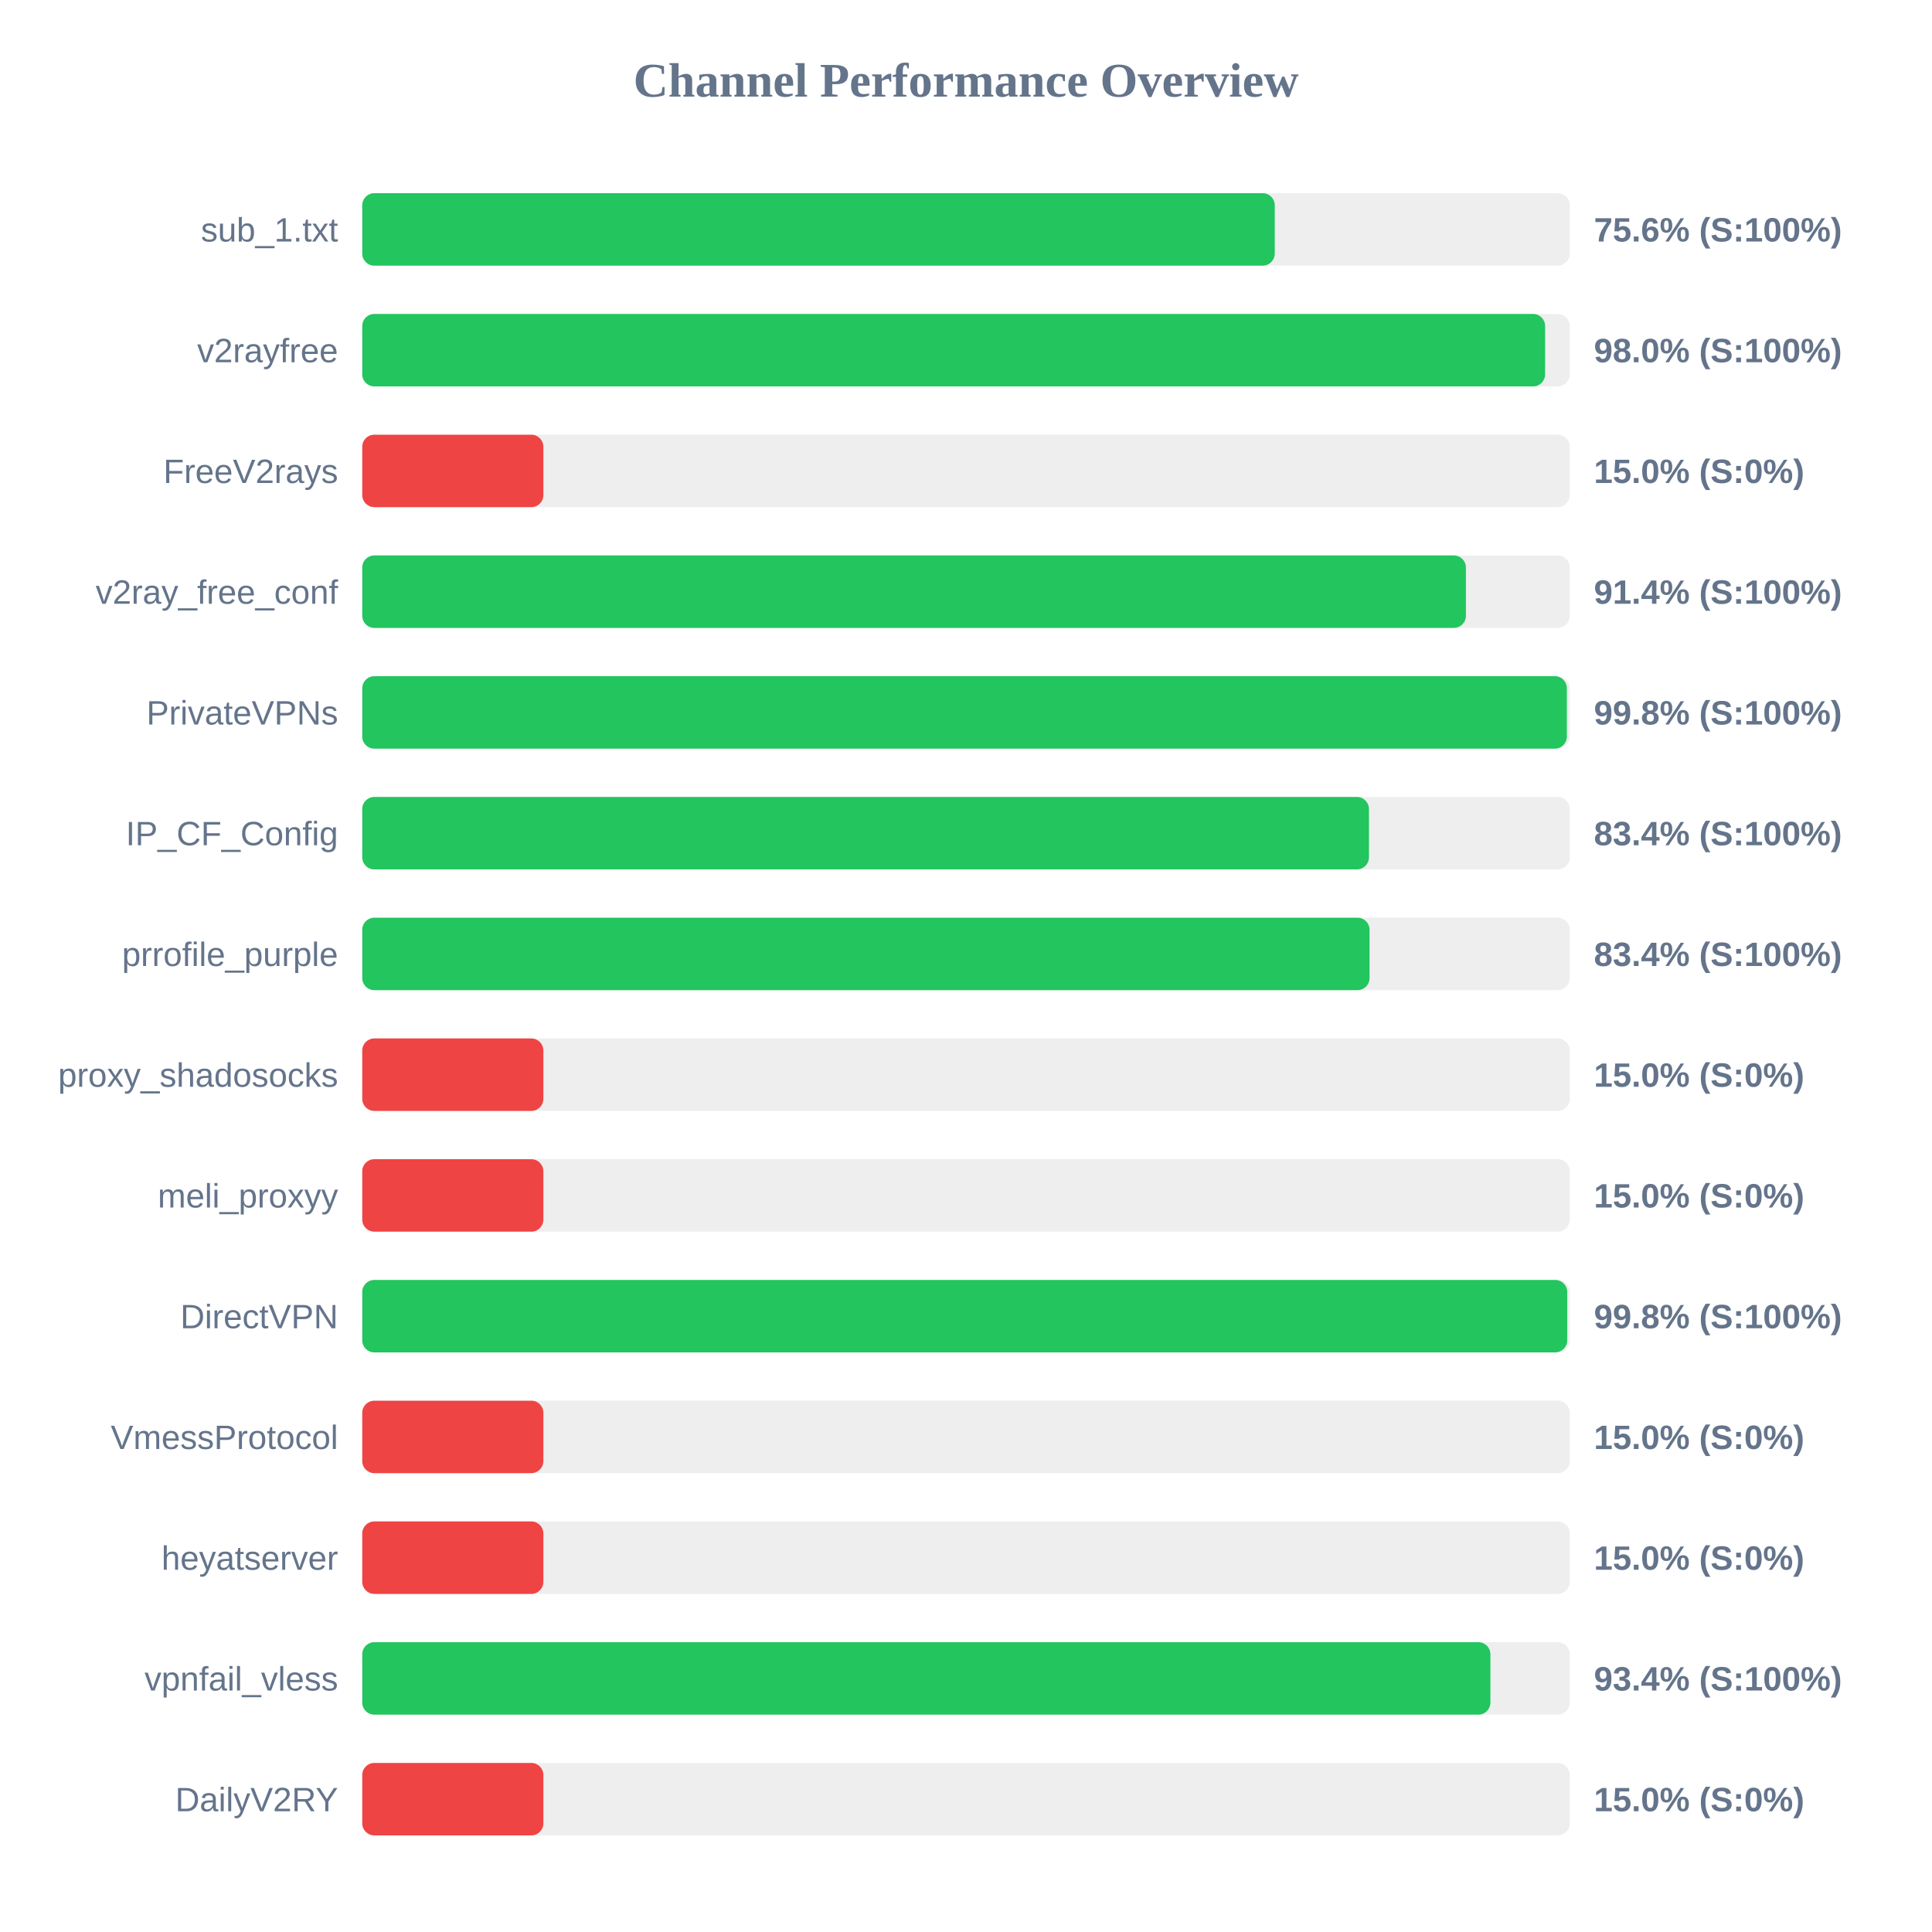
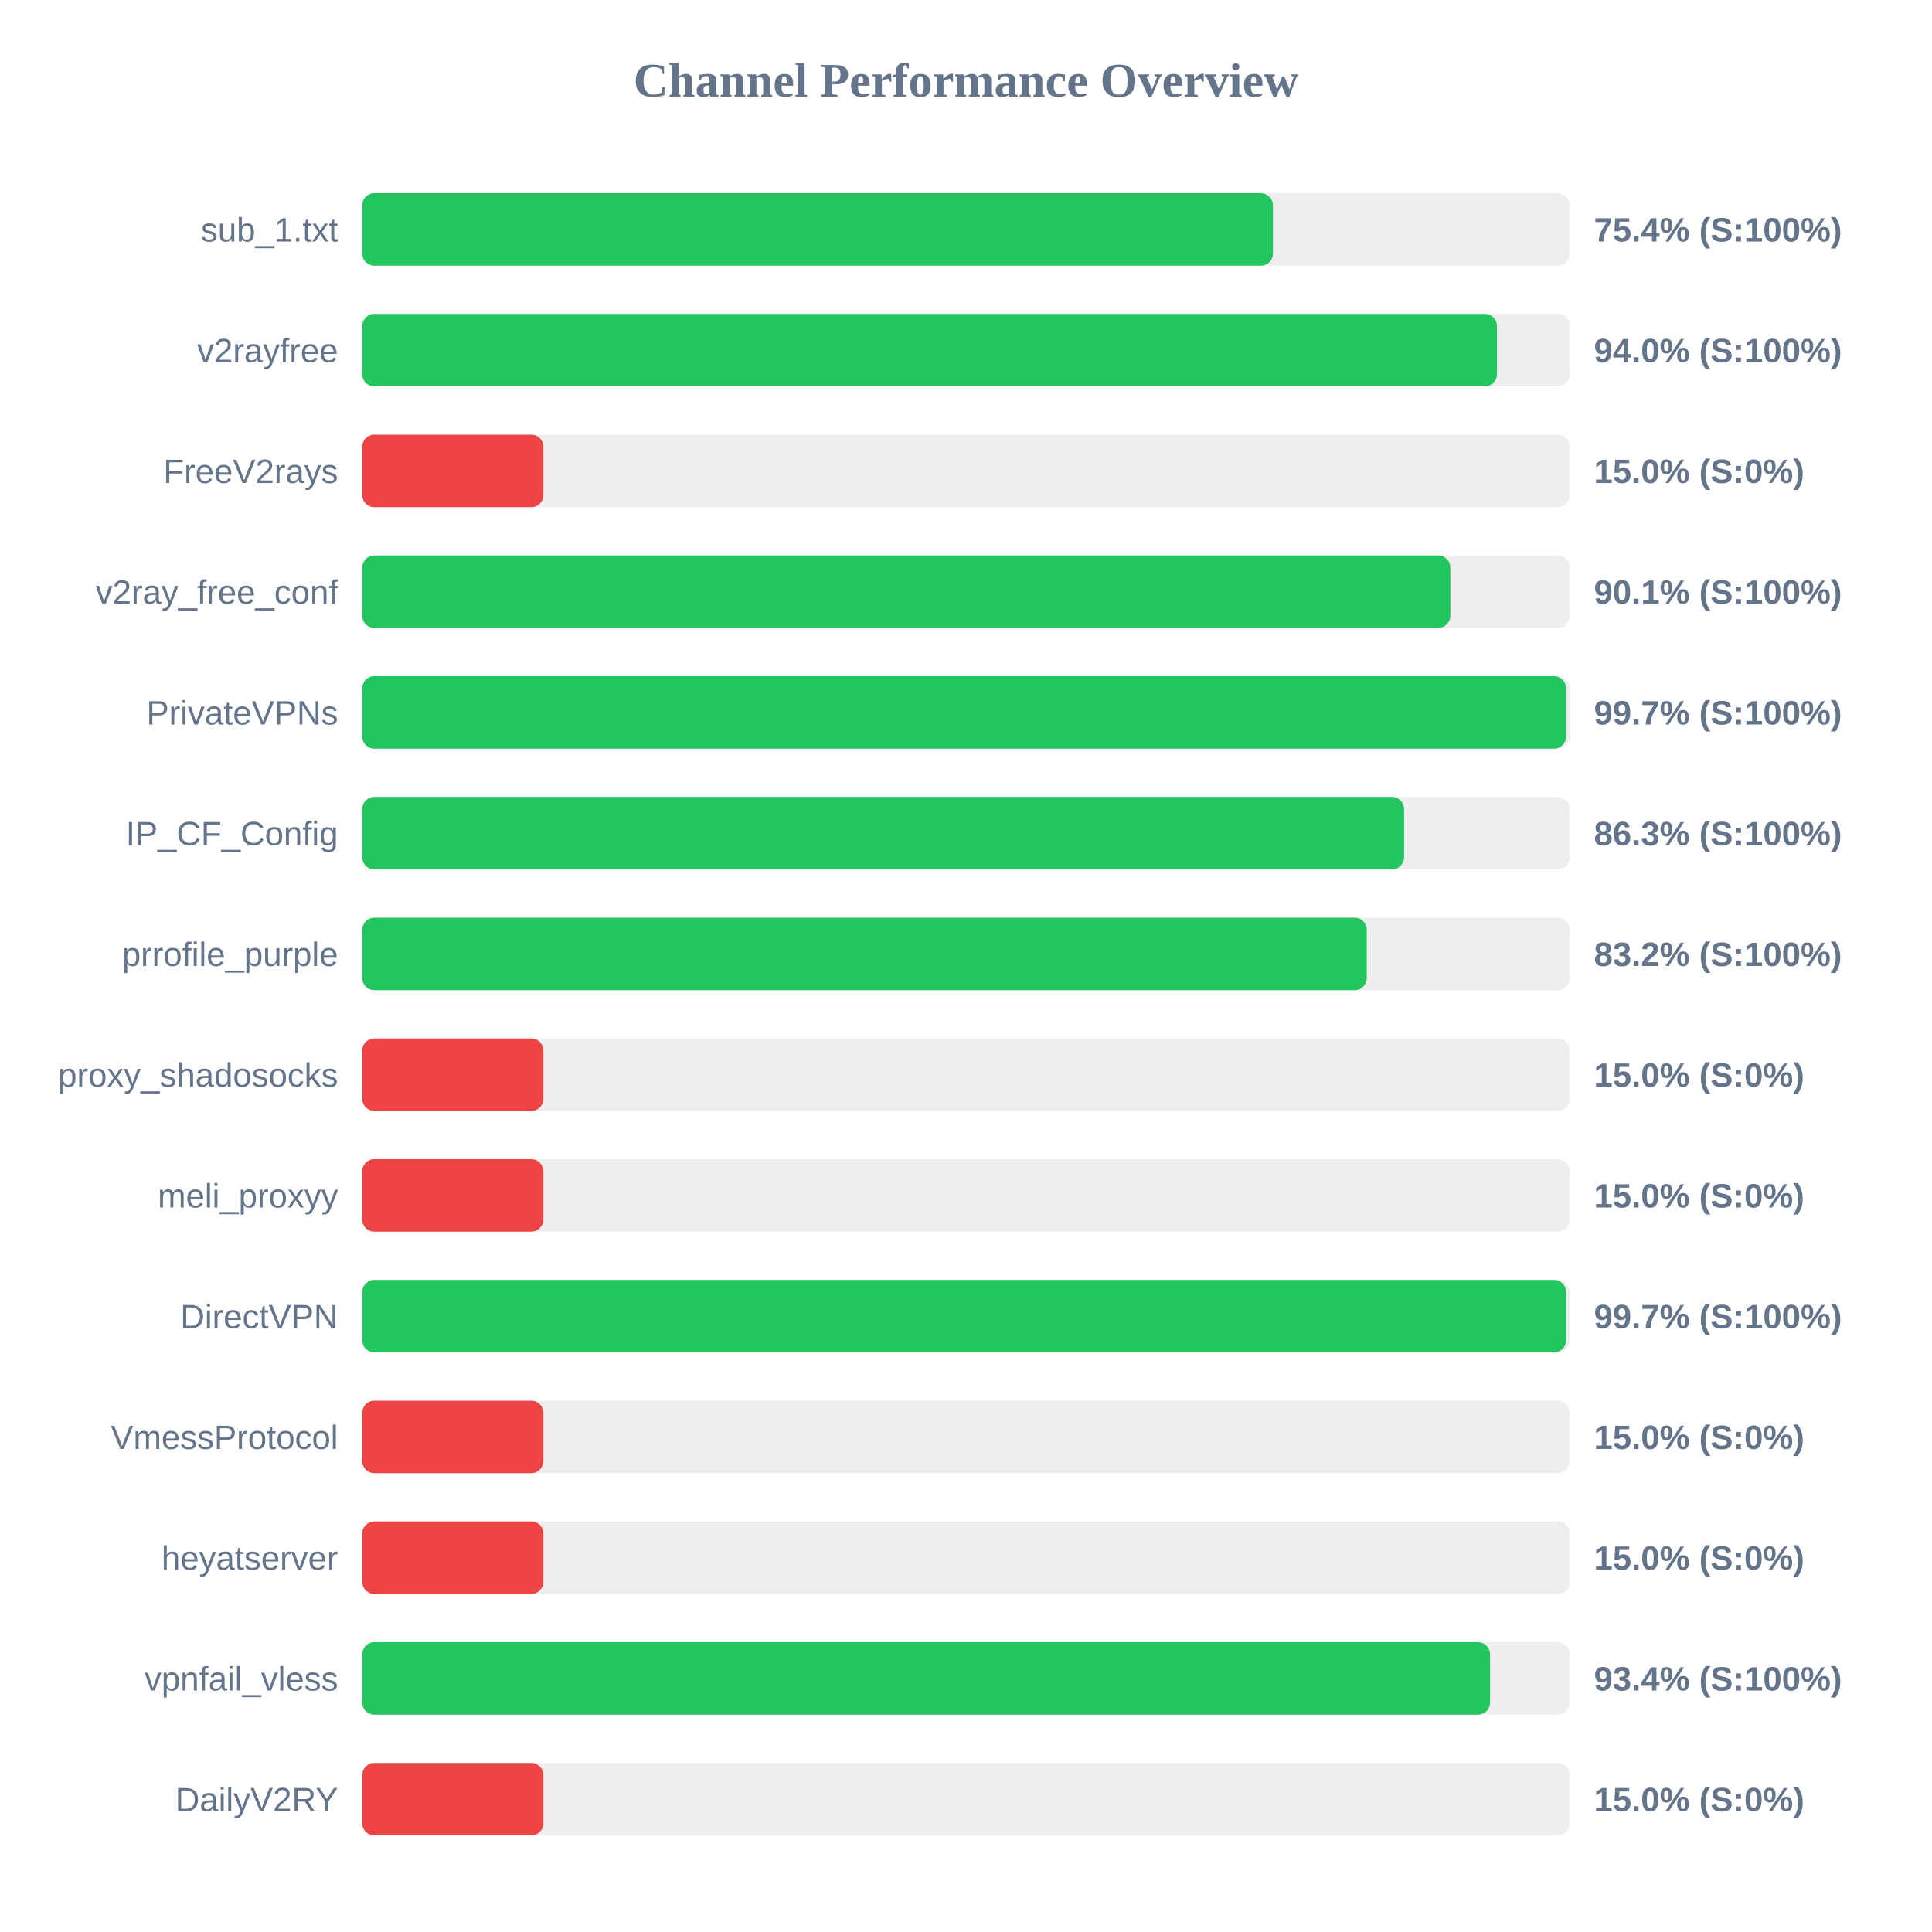
<svg xmlns="http://www.w3.org/2000/svg" width="800" height="800" version="1.1">
  <style>
        .row { font: 14px Arial; fill: #64748b; }
        .score { font: bold 14px Arial; fill: #64748b; }
    </style>
  <text x="400" y="40" text-anchor="middle" font-size="20px" font-weight="bold" fill="#64748b">Channel Performance Overview</text>
  <rect x="150" y="80" width="500" height="30" fill="#eee" rx="5" />
-   <rect x="150" y="80" width="377.85" height="30" fill="#22c55e" rx="5" />
+   <rect x="150" y="80" width="377.1" height="30" fill="#22c55e" rx="5" />
  <text x="140" y="100" text-anchor="end" class="row">sub_1.txt</text>
-   <text x="660" y="100" text-anchor="start" class="score">75.6% (S:100%)</text>
+   <text x="660" y="100" text-anchor="start" class="score">75.4% (S:100%)</text>
  <rect x="150" y="130" width="500" height="30" fill="#eee" rx="5" />
-   <rect x="150" y="130" width="489.8" height="30" fill="#22c55e" rx="5" />
+   <rect x="150" y="130" width="469.85" height="30" fill="#22c55e" rx="5" />
  <text x="140" y="150" text-anchor="end" class="row">v2rayfree</text>
-   <text x="660" y="150" text-anchor="start" class="score">98.0% (S:100%)</text>
+   <text x="660" y="150" text-anchor="start" class="score">94.0% (S:100%)</text>
  <rect x="150" y="180" width="500" height="30" fill="#eee" rx="5" />
  <rect x="150" y="180" width="75.0" height="30" fill="#ef4444" rx="5" />
  <text x="140" y="200" text-anchor="end" class="row">FreeV2rays</text>
  <text x="660" y="200" text-anchor="start" class="score">15.0% (S:0%)</text>
  <rect x="150" y="230" width="500" height="30" fill="#eee" rx="5" />
-   <rect x="150" y="230" width="457.0" height="30" fill="#22c55e" rx="5" />
+   <rect x="150" y="230" width="450.55" height="30" fill="#22c55e" rx="5" />
  <text x="140" y="250" text-anchor="end" class="row">v2ray_free_conf</text>
-   <text x="660" y="250" text-anchor="start" class="score">91.4% (S:100%)</text>
+   <text x="660" y="250" text-anchor="start" class="score">90.1% (S:100%)</text>
  <rect x="150" y="280" width="500" height="30" fill="#eee" rx="5" />
-   <rect x="150" y="280" width="498.8" height="30" fill="#22c55e" rx="5" />
+   <rect x="150" y="280" width="498.45" height="30" fill="#22c55e" rx="5" />
  <text x="140" y="300" text-anchor="end" class="row">PrivateVPNs</text>
-   <text x="660" y="300" text-anchor="start" class="score">99.8% (S:100%)</text>
+   <text x="660" y="300" text-anchor="start" class="score">99.7% (S:100%)</text>
  <rect x="150" y="330" width="500" height="30" fill="#eee" rx="5" />
-   <rect x="150" y="330" width="416.85" height="30" fill="#22c55e" rx="5" />
+   <rect x="150" y="330" width="431.4" height="30" fill="#22c55e" rx="5" />
  <text x="140" y="350" text-anchor="end" class="row">IP_CF_Config</text>
-   <text x="660" y="350" text-anchor="start" class="score">83.4% (S:100%)</text>
+   <text x="660" y="350" text-anchor="start" class="score">86.3% (S:100%)</text>
  <rect x="150" y="380" width="500" height="30" fill="#eee" rx="5" />
-   <rect x="150" y="380" width="417.1" height="30" fill="#22c55e" rx="5" />
+   <rect x="150" y="380" width="415.95" height="30" fill="#22c55e" rx="5" />
  <text x="140" y="400" text-anchor="end" class="row">prrofile_purple</text>
-   <text x="660" y="400" text-anchor="start" class="score">83.4% (S:100%)</text>
+   <text x="660" y="400" text-anchor="start" class="score">83.2% (S:100%)</text>
  <rect x="150" y="430" width="500" height="30" fill="#eee" rx="5" />
  <rect x="150" y="430" width="75.0" height="30" fill="#ef4444" rx="5" />
  <text x="140" y="450" text-anchor="end" class="row">proxy_shadosocks</text>
  <text x="660" y="450" text-anchor="start" class="score">15.0% (S:0%)</text>
  <rect x="150" y="480" width="500" height="30" fill="#eee" rx="5" />
  <rect x="150" y="480" width="75.0" height="30" fill="#ef4444" rx="5" />
  <text x="140" y="500" text-anchor="end" class="row">meli_proxyy</text>
  <text x="660" y="500" text-anchor="start" class="score">15.0% (S:0%)</text>
  <rect x="150" y="530" width="500" height="30" fill="#eee" rx="5" />
-   <rect x="150" y="530" width="498.95" height="30" fill="#22c55e" rx="5" />
+   <rect x="150" y="530" width="498.5" height="30" fill="#22c55e" rx="5" />
  <text x="140" y="550" text-anchor="end" class="row">DirectVPN</text>
-   <text x="660" y="550" text-anchor="start" class="score">99.8% (S:100%)</text>
+   <text x="660" y="550" text-anchor="start" class="score">99.7% (S:100%)</text>
  <rect x="150" y="580" width="500" height="30" fill="#eee" rx="5" />
  <rect x="150" y="580" width="75.0" height="30" fill="#ef4444" rx="5" />
  <text x="140" y="600" text-anchor="end" class="row">VmessProtocol</text>
  <text x="660" y="600" text-anchor="start" class="score">15.0% (S:0%)</text>
  <rect x="150" y="630" width="500" height="30" fill="#eee" rx="5" />
  <rect x="150" y="630" width="75.0" height="30" fill="#ef4444" rx="5" />
  <text x="140" y="650" text-anchor="end" class="row">heyatserver</text>
  <text x="660" y="650" text-anchor="start" class="score">15.0% (S:0%)</text>
  <rect x="150" y="680" width="500" height="30" fill="#eee" rx="5" />
-   <rect x="150" y="680" width="467.15" height="30" fill="#22c55e" rx="5" />
+   <rect x="150" y="680" width="467.0" height="30" fill="#22c55e" rx="5" />
  <text x="140" y="700" text-anchor="end" class="row">vpnfail_vless</text>
  <text x="660" y="700" text-anchor="start" class="score">93.4% (S:100%)</text>
  <rect x="150" y="730" width="500" height="30" fill="#eee" rx="5" />
  <rect x="150" y="730" width="75.0" height="30" fill="#ef4444" rx="5" />
  <text x="140" y="750" text-anchor="end" class="row">DailyV2RY</text>
  <text x="660" y="750" text-anchor="start" class="score">15.0% (S:0%)</text>
</svg>
